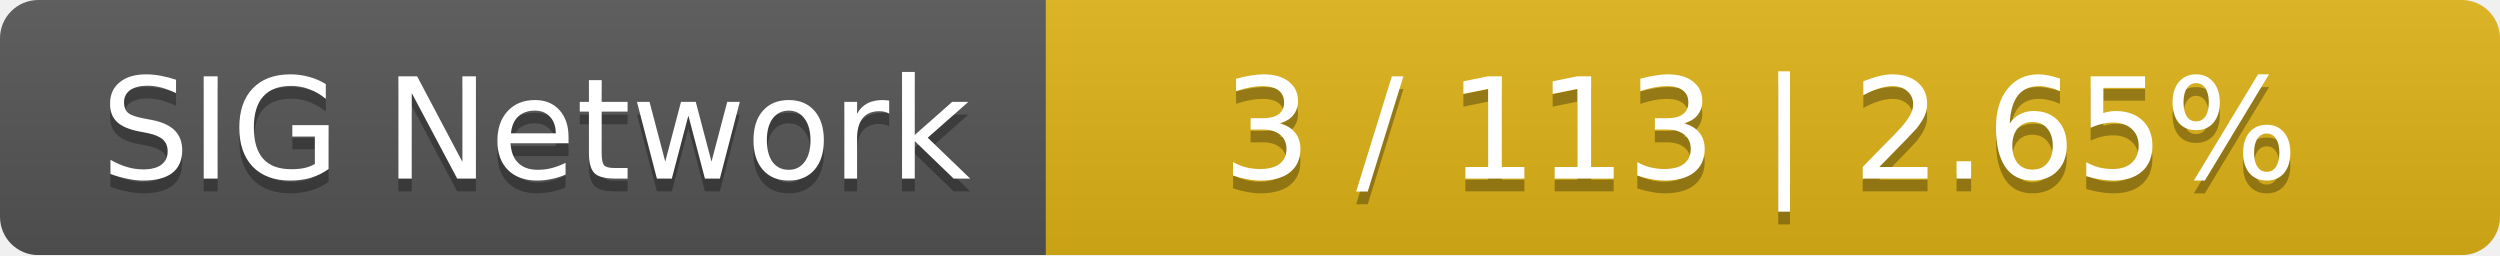
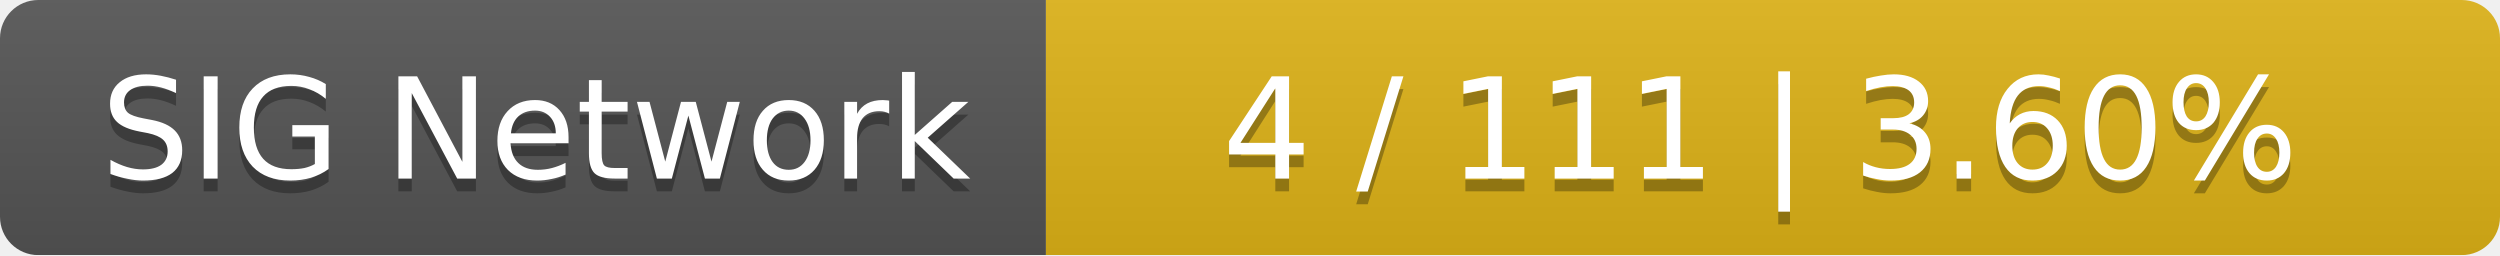
<svg xmlns="http://www.w3.org/2000/svg" width="196" height="20">
  <linearGradient id="smooth" x2="0" y2="100%">
    <stop offset="0" stop-color="#bbb" stop-opacity=".1" />
    <stop offset="1" stop-opacity=".1" />
  </linearGradient>
  <mask id="round">
    <rect width="196" height="20" rx="3" fill="#fff" />
  </mask>
  <g mask="url(#round)">
    <rect width="82" height="20" fill="#555" />
    <rect x="82" width="114" height="20" fill="#dfb317" />
    <rect width="196" height="20" fill="url(#smooth)" />
  </g>
  <g fill="#fff" text-anchor="middle" font-family="DejaVu Sans,Verdana,Geneva,sans-serif" font-size="11">
    <text x="42" y="15" fill="#010101" fill-opacity=".3">SIG Network</text>
    <text x="42" y="14">SIG Network</text>
-     <text x="138" y="15" fill="#010101" fill-opacity=".3">3 / 113    |    2.65%</text>
-     <text x="138" y="14">3 / 113    |    2.65%</text>
+     <text x="138" y="15" fill="#010101" fill-opacity=".3">4 / 111    |    3.60%</text>
+     <text x="138" y="14">4 / 111    |    3.60%</text>
  </g>
</svg>
